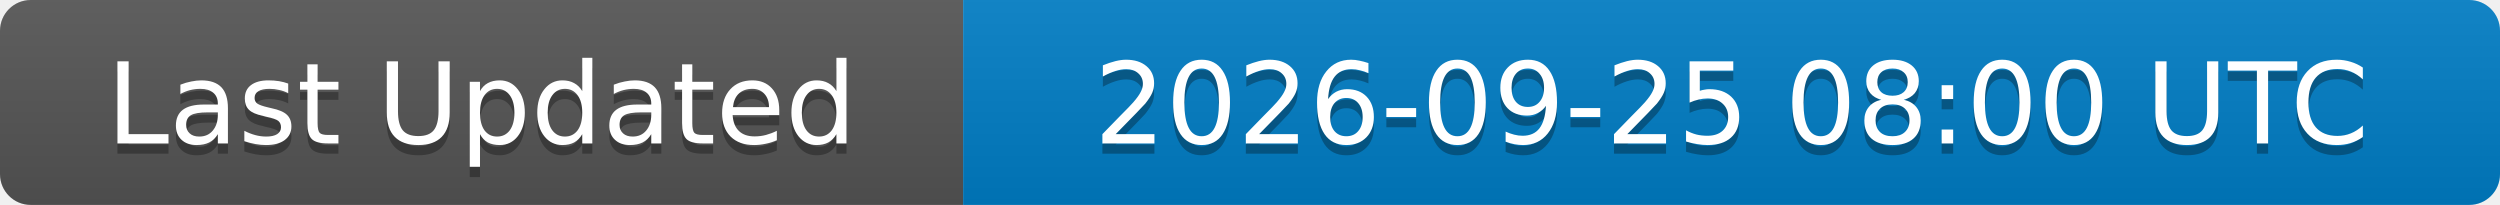
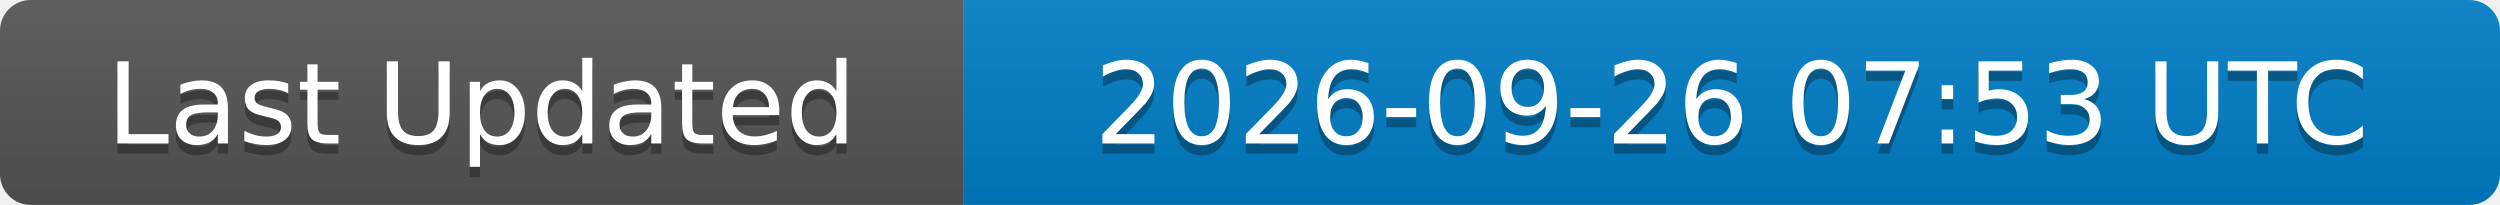
<svg xmlns="http://www.w3.org/2000/svg" width="244" height="20">
  <linearGradient id="b" x2="0" y2="100%">
    <stop offset="0" stop-color="#bbb" stop-opacity=".1" />
    <stop offset="1" stop-opacity=".1" />
  </linearGradient>
  <clipPath id="a">
    <rect width="244" height="20" rx="3" fill="#fff" />
  </clipPath>
  <g clip-path="url(#a)">
    <rect width="94" height="20" fill="#555" />
    <rect x="94" width="150" height="20" fill="#007ec6" />
    <rect width="244" height="20" fill="url(#b)" />
  </g>
  <g fill="#fff" text-anchor="middle" font-family="DejaVu Sans,Verdana,Geneva,sans-serif" font-size="11">
    <text x="47" y="15" fill="#010101" fill-opacity=".3">Last Updated</text>
    <text x="47" y="14">Last Updated</text>
-     <text x="169" y="15" fill="#010101" fill-opacity=".3">2026-09-25 08:00 UTC</text>
-     <text x="169" y="14">2026-09-25 08:00 UTC</text>
+     <text x="169" y="15" fill="#010101" fill-opacity=".3">2026-09-26 07:53 UTC</text>
+     <text x="169" y="14">2026-09-26 07:53 UTC</text>
  </g>
</svg>
